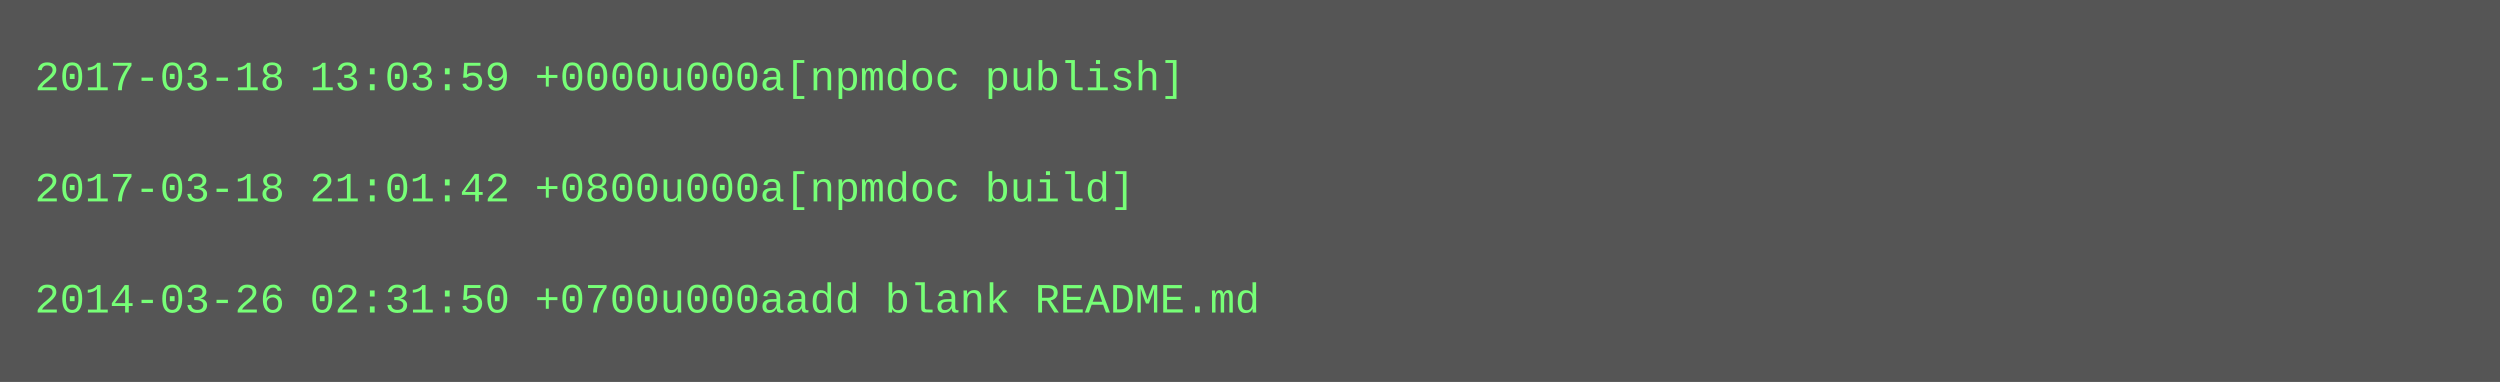
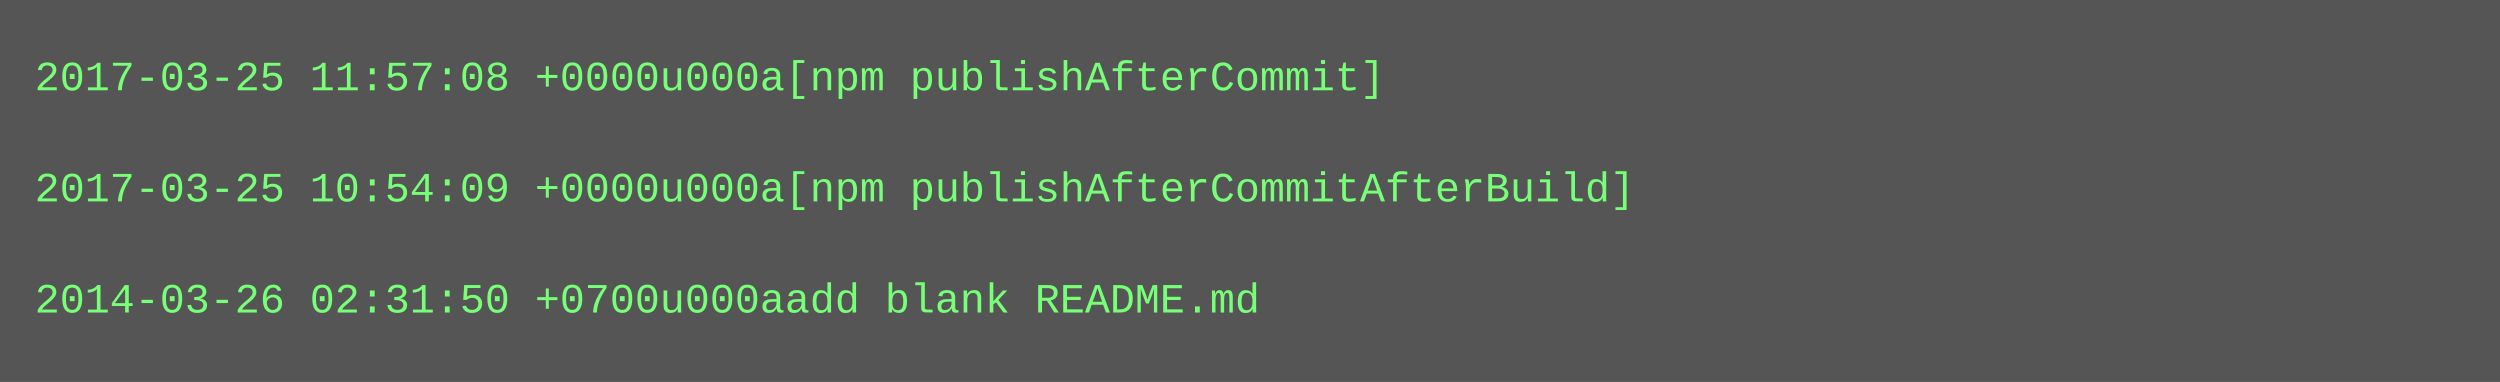
<svg xmlns="http://www.w3.org/2000/svg" height="110" width="720">
  <rect height="110" fill="#555" width="720" />
  <text fill="#7f7" font-family="Courier New" font-size="12" xml:space="preserve">
-     <tspan x="10" y="26">2017-03-18 13:03:59 +0000u000a[npmdoc publish]</tspan>
+     <tspan x="10" y="26">2017-03-25 11:57:08 +0000u000a[npm publishAfterCommit]</tspan>
    <tspan x="10" y="42" />
-     <tspan x="10" y="58">2017-03-18 21:01:42 +0800u000a[npmdoc build]</tspan>
+     <tspan x="10" y="58">2017-03-25 10:54:09 +0000u000a[npm publishAfterCommitAfterBuild]</tspan>
    <tspan x="10" y="74" />
    <tspan x="10" y="90">2014-03-26 02:31:50 +0700u000aadd blank README.md</tspan>
  </text>
</svg>
